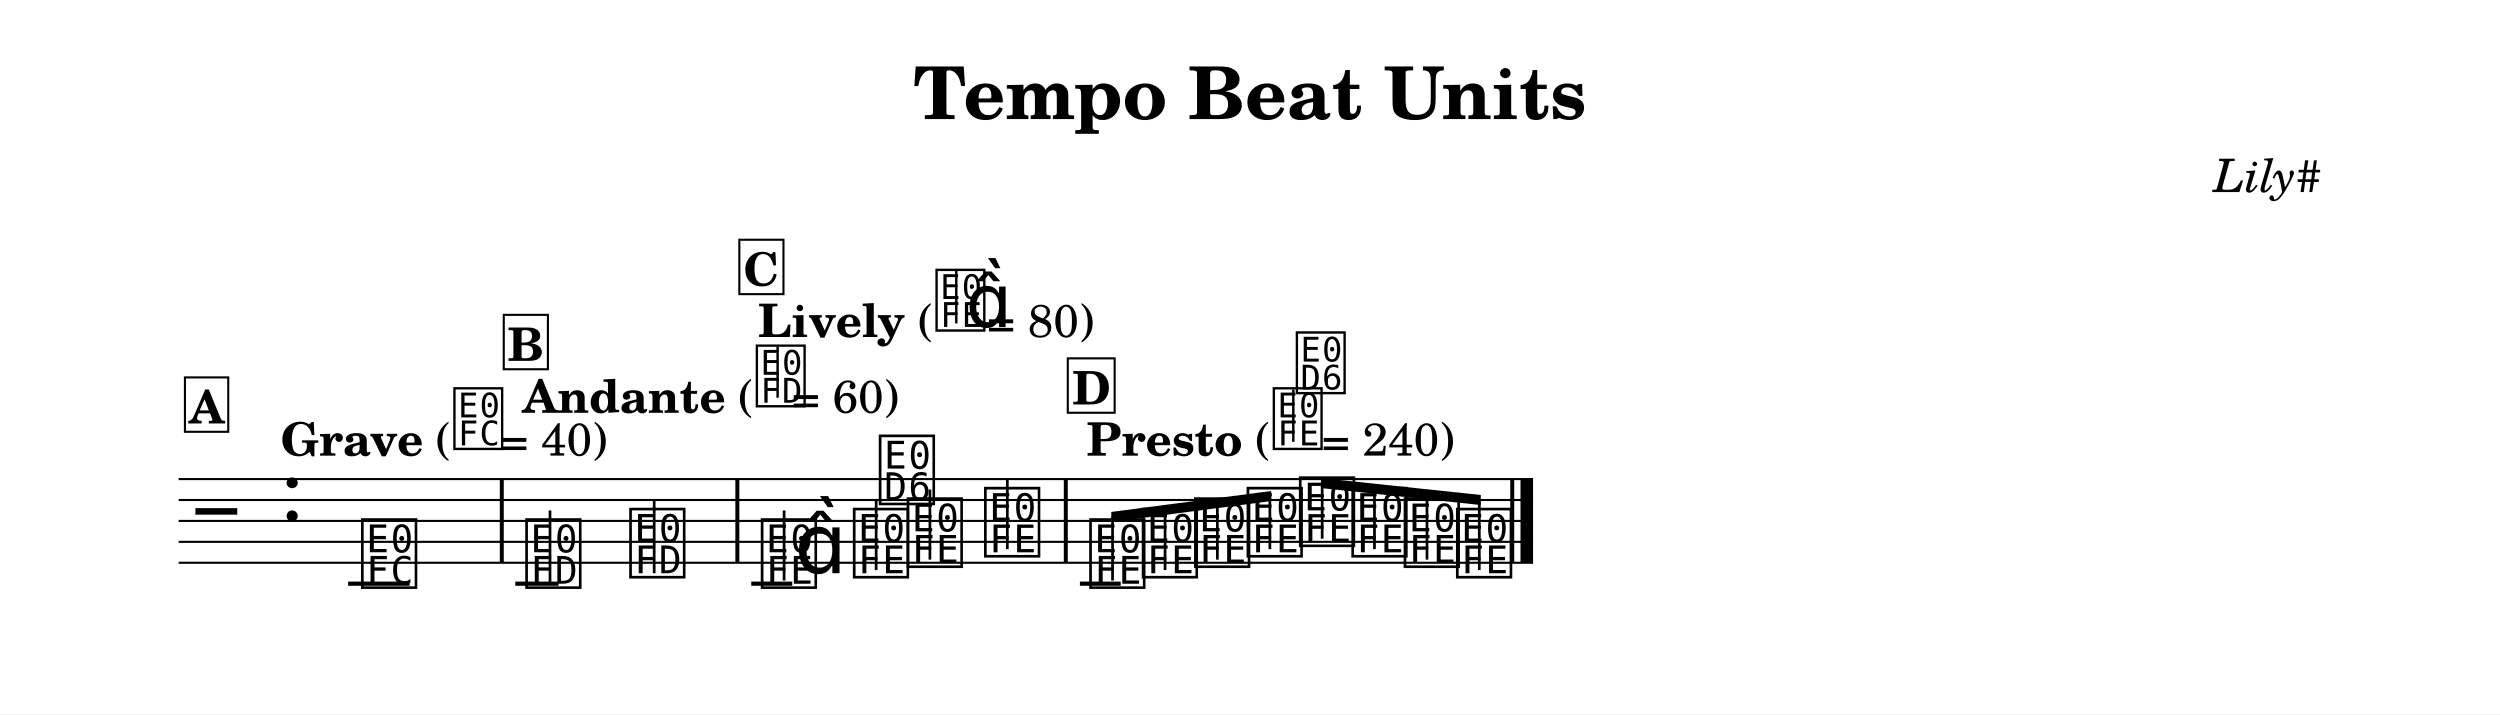
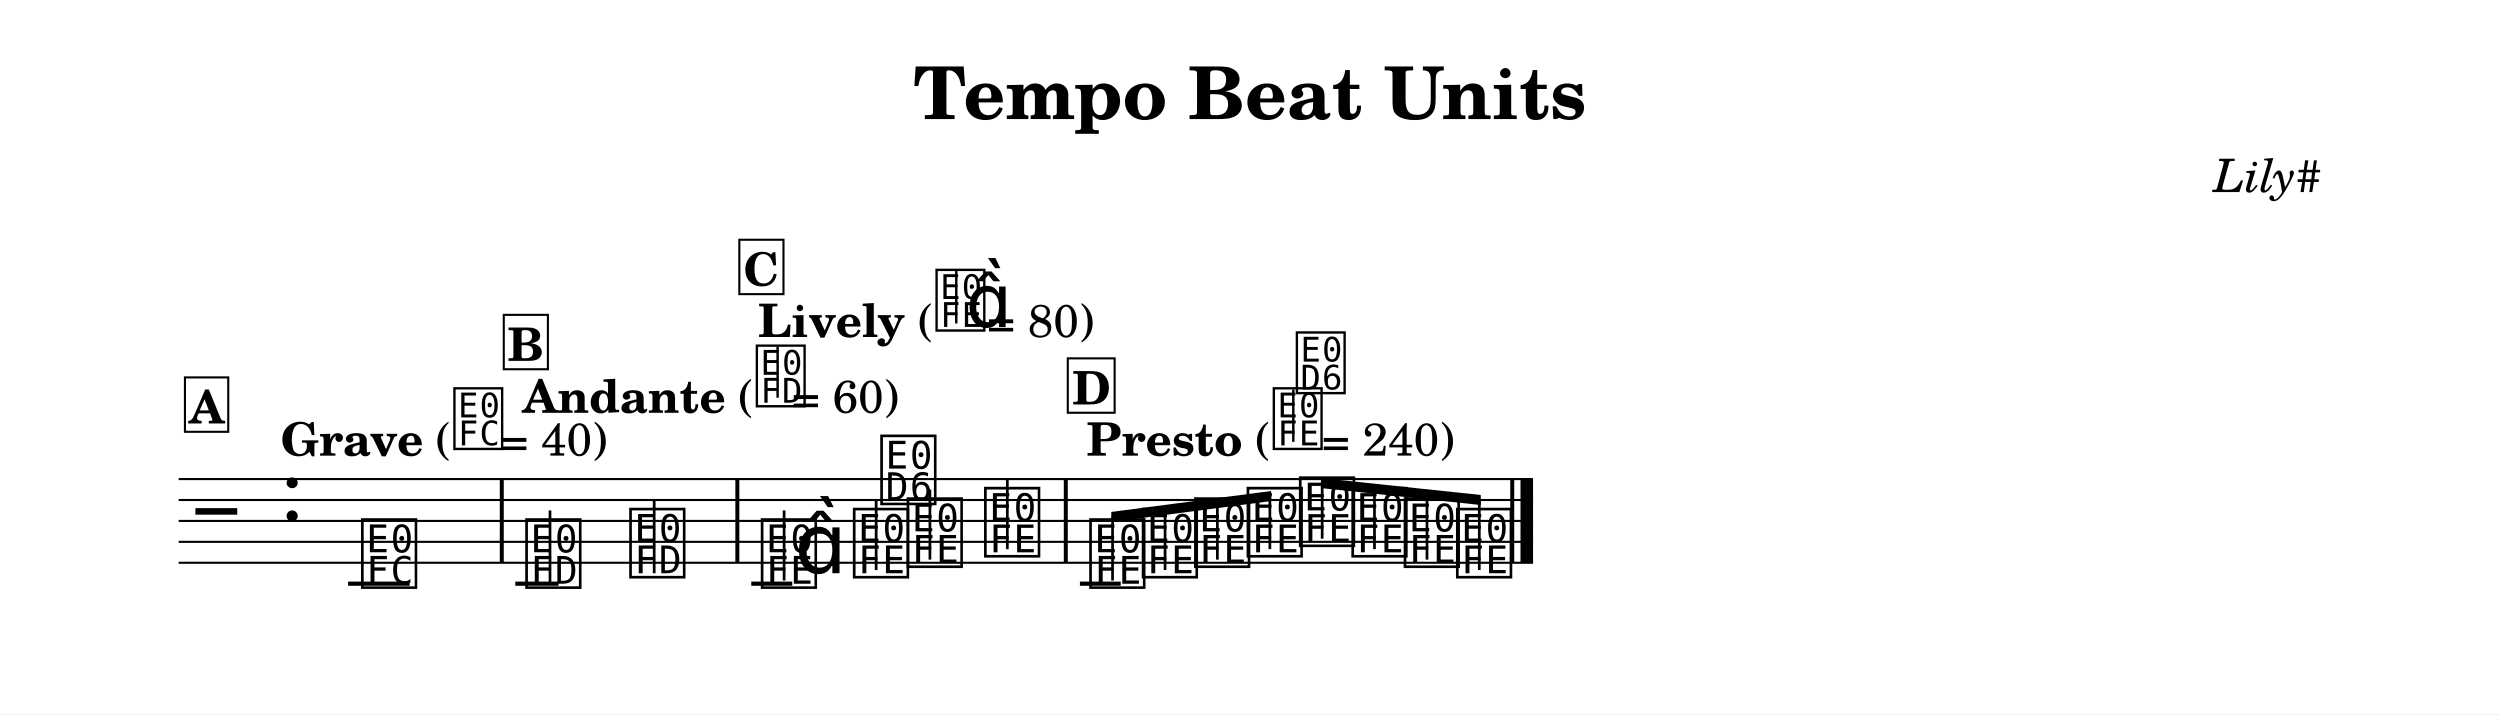
<svg xmlns="http://www.w3.org/2000/svg" width="1195.0" height="341.3" viewBox="0 0 119.50 34.13" font-family="TeX Gyre Schola, serif">
  <style>
  @font-face { font-family: 'Emmentaler'; src: local('Emmentaler'); }
  .music { font-family: 'Emmentaler', serif; }
</style>
  <rect x="0" y="0" width="119.50" height="34.13" fill="#FFFFFF" />
  <text x="59.75" y="5.69" font-size="3.49" font-weight="bold" text-anchor="middle" data-pos="234">Tempo Beat Units</text>
  <text x="110.97" y="9.18" font-size="2.20" font-style="italic" text-anchor="end" data-pos="262">Lily#</text>
  <g transform="translate(8.54,0.00) scale(1,1)">
    <line x1="0.00" y1="22.90" x2="64.74" y2="22.90" stroke="#000000" stroke-width="0.100" />
    <line x1="0.00" y1="23.90" x2="64.74" y2="23.90" stroke="#000000" stroke-width="0.100" />
    <line x1="0.00" y1="24.90" x2="64.74" y2="24.90" stroke="#000000" stroke-width="0.100" />
    <line x1="0.00" y1="25.90" x2="64.74" y2="25.90" stroke="#000000" stroke-width="0.100" />
    <line x1="0.00" y1="26.90" x2="64.74" y2="26.90" stroke="#000000" stroke-width="0.100" />
    <text class="music" x="0.80" y="25.90" font-size="4.00" data-pos="280"></text>
    <text class="music" x="4.88" y="24.90" font-size="4.00"></text>
    <line x1="8.10" y1="27.90" x2="11.04" y2="27.90" stroke="#000000" stroke-width="0.200" />
    <line x1="16.09" y1="27.90" x2="18.16" y2="27.90" stroke="#000000" stroke-width="0.200" />
    <line x1="27.37" y1="27.90" x2="29.33" y2="27.90" stroke="#000000" stroke-width="0.200" />
    <line x1="43.08" y1="27.90" x2="45.03" y2="27.90" stroke="#000000" stroke-width="0.200" />
    <text class="music" x="8.59" y="27.90" font-size="4.00" data-pos="332"></text>
    <text class="music" x="16.44" y="27.90" font-size="4.00" data-pos="386"></text>
    <line x1="17.75" y1="27.90" x2="17.75" y2="24.40" stroke="#000000" stroke-width="0.130" />
    <text class="music" x="21.41" y="27.40" font-size="4.00" data-pos="395"></text>
    <line x1="22.73" y1="27.40" x2="22.73" y2="23.90" stroke="#000000" stroke-width="0.130" />
    <text class="music" x="27.70" y="27.90" font-size="4.00" data-pos="442"></text>
    <line x1="28.94" y1="27.75" x2="28.94" y2="24.40" stroke="#000000" stroke-width="0.130" />
    <text class="music" x="29.45" y="27.40" font-size="4.00"></text>
    <text class="music" x="32.10" y="27.40" font-size="4.00" data-pos="452"></text>
    <line x1="33.34" y1="27.25" x2="33.34" y2="23.90" stroke="#000000" stroke-width="0.130" />
-     <text class="music" x="33.34" y="23.90" font-size="4.00"></text>
+     <text class="music" x="33.41" y="23.90" font-size="4.00"></text>
    <text class="music" x="34.67" y="26.90" font-size="4.00" data-pos="455"></text>
    <line x1="35.91" y1="26.75" x2="35.91" y2="23.40" stroke="#000000" stroke-width="0.130" />
    <text class="music" x="38.37" y="26.40" font-size="4.00" data-pos="458"></text>
    <line x1="39.61" y1="26.25" x2="39.61" y2="22.90" stroke="#000000" stroke-width="0.130" />
    <text class="music" x="43.40" y="27.90" font-size="4.00" data-pos="505"></text>
    <text class="music" x="45.91" y="27.40" font-size="4.00" data-pos="514"></text>
    <text class="music" x="48.41" y="26.90" font-size="4.00" data-pos="516"></text>
    <text class="music" x="50.92" y="26.40" font-size="4.00" data-pos="518"></text>
    <text class="music" x="53.42" y="25.90" font-size="4.00" data-pos="520"></text>
    <text class="music" x="55.93" y="26.40" font-size="4.00" data-pos="522"></text>
    <text class="music" x="58.43" y="26.90" font-size="4.00" data-pos="524"></text>
    <text class="music" x="60.93" y="27.40" font-size="4.00" data-pos="526"></text>
    <rect x="15.35" y="22.90" width="0.19" height="4.00" data-pos="341" />
    <rect x="26.61" y="22.90" width="0.19" height="4.00" data-pos="397" />
    <rect x="42.31" y="22.90" width="0.19" height="4.00" data-pos="460" />
    <rect x="63.65" y="22.90" width="0.19" height="4.00" data-pos="528" />
    <rect x="64.14" y="22.90" width="0.60" height="4.00" data-pos="528" />
    <polygon points="44.58,24.47 52.22,23.47 52.22,23.95 44.58,24.95" />
    <line x1="44.64" y1="27.75" x2="44.64" y2="24.70" stroke="#000000" stroke-width="0.130" />
    <line x1="47.15" y1="27.25" x2="47.15" y2="24.37" stroke="#000000" stroke-width="0.130" />
    <line x1="49.65" y1="26.75" x2="49.65" y2="24.04" stroke="#000000" stroke-width="0.130" />
    <line x1="52.16" y1="26.25" x2="52.16" y2="23.71" stroke="#000000" stroke-width="0.130" />
    <polygon points="54.60,22.85 62.24,23.66 62.24,24.14 54.60,23.33" />
    <line x1="54.66" y1="25.75" x2="54.66" y2="23.09" stroke="#000000" stroke-width="0.130" />
    <line x1="57.16" y1="26.25" x2="57.16" y2="23.36" stroke="#000000" stroke-width="0.130" />
    <line x1="59.67" y1="26.75" x2="59.67" y2="23.62" stroke="#000000" stroke-width="0.130" />
    <line x1="62.17" y1="27.25" x2="62.17" y2="23.89" stroke="#000000" stroke-width="0.130" />
    <text x="4.88" y="21.78" font-size="2.20" font-weight="bold" data-pos="313">Grave</text>
    <text x="12.29" y="21.78" font-size="2.20" data-pos="313">(</text>
    <text class="music" x="13.01" y="21.29" font-size="3.56" data-pos="313"></text>
    <text x="15.37" y="21.78" font-size="2.20" data-pos="313">= 40)</text>
    <text x="16.44" y="19.73" font-size="2.20" font-weight="bold" data-pos="365">Andante</text>
    <text x="26.75" y="19.73" font-size="2.20" data-pos="365">(</text>
    <text class="music" x="27.47" y="19.25" font-size="3.56" data-pos="365"></text>
    <line x1="28.63" y1="19.01" x2="28.63" y2="16.57" stroke="#000000" stroke-width="0.116" data-pos="365" />
    <text x="29.31" y="19.73" font-size="2.20" data-pos="365">= 60)</text>
    <text x="27.70" y="16.11" font-size="2.20" font-weight="bold" data-pos="421">Lively</text>
    <text x="35.34" y="16.11" font-size="2.20" data-pos="421">(</text>
    <text class="music" x="36.06" y="15.63" font-size="3.56" data-pos="421"></text>
    <line x1="37.17" y1="15.46" x2="37.17" y2="12.95" stroke="#000000" stroke-width="0.116" data-pos="421" />
    <text class="music" x="37.62" y="15.63" font-size="3.56" data-pos="421"></text>
    <text x="38.64" y="16.11" font-size="2.20" data-pos="421">= 80)</text>
    <text x="43.40" y="21.78" font-size="2.20" font-weight="bold" data-pos="484">Presto</text>
    <text x="51.46" y="21.78" font-size="2.20" data-pos="484">(</text>
    <text class="music" x="52.18" y="21.29" font-size="3.56" data-pos="484"></text>
    <line x1="53.28" y1="21.12" x2="53.28" y2="18.62" stroke="#000000" stroke-width="0.116" data-pos="484" />
    <text class="music" x="53.28" y="18.62" font-size="3.56" data-pos="484"></text>
    <text x="54.64" y="21.78" font-size="2.20" data-pos="484">= 240)</text>
    <rect x="0.30" y="18.04" width="2.07" height="2.60" fill="#FFFFFF" stroke="#000000" stroke-width="0.100" data-pos="295" />
    <text x="1.34" y="20.24" font-size="2.20" font-weight="bold" text-anchor="middle" data-pos="295">A</text>
    <rect x="15.54" y="15.05" width="2.11" height="2.60" fill="#FFFFFF" stroke="#000000" stroke-width="0.100" data-pos="347" />
    <text x="16.59" y="17.25" font-size="2.20" font-weight="bold" text-anchor="middle" data-pos="347">B</text>
    <rect x="26.80" y="11.46" width="2.11" height="2.60" fill="#FFFFFF" stroke="#000000" stroke-width="0.100" data-pos="403" />
    <text x="27.85" y="13.66" font-size="2.20" font-weight="bold" text-anchor="middle" data-pos="403">C</text>
    <rect x="42.50" y="17.13" width="2.24" height="2.60" fill="#FFFFFF" stroke="#000000" stroke-width="0.100" data-pos="466" />
    <text x="43.63" y="19.33" font-size="2.20" font-weight="bold" text-anchor="middle" data-pos="466">D</text>
  </g>
</svg>
